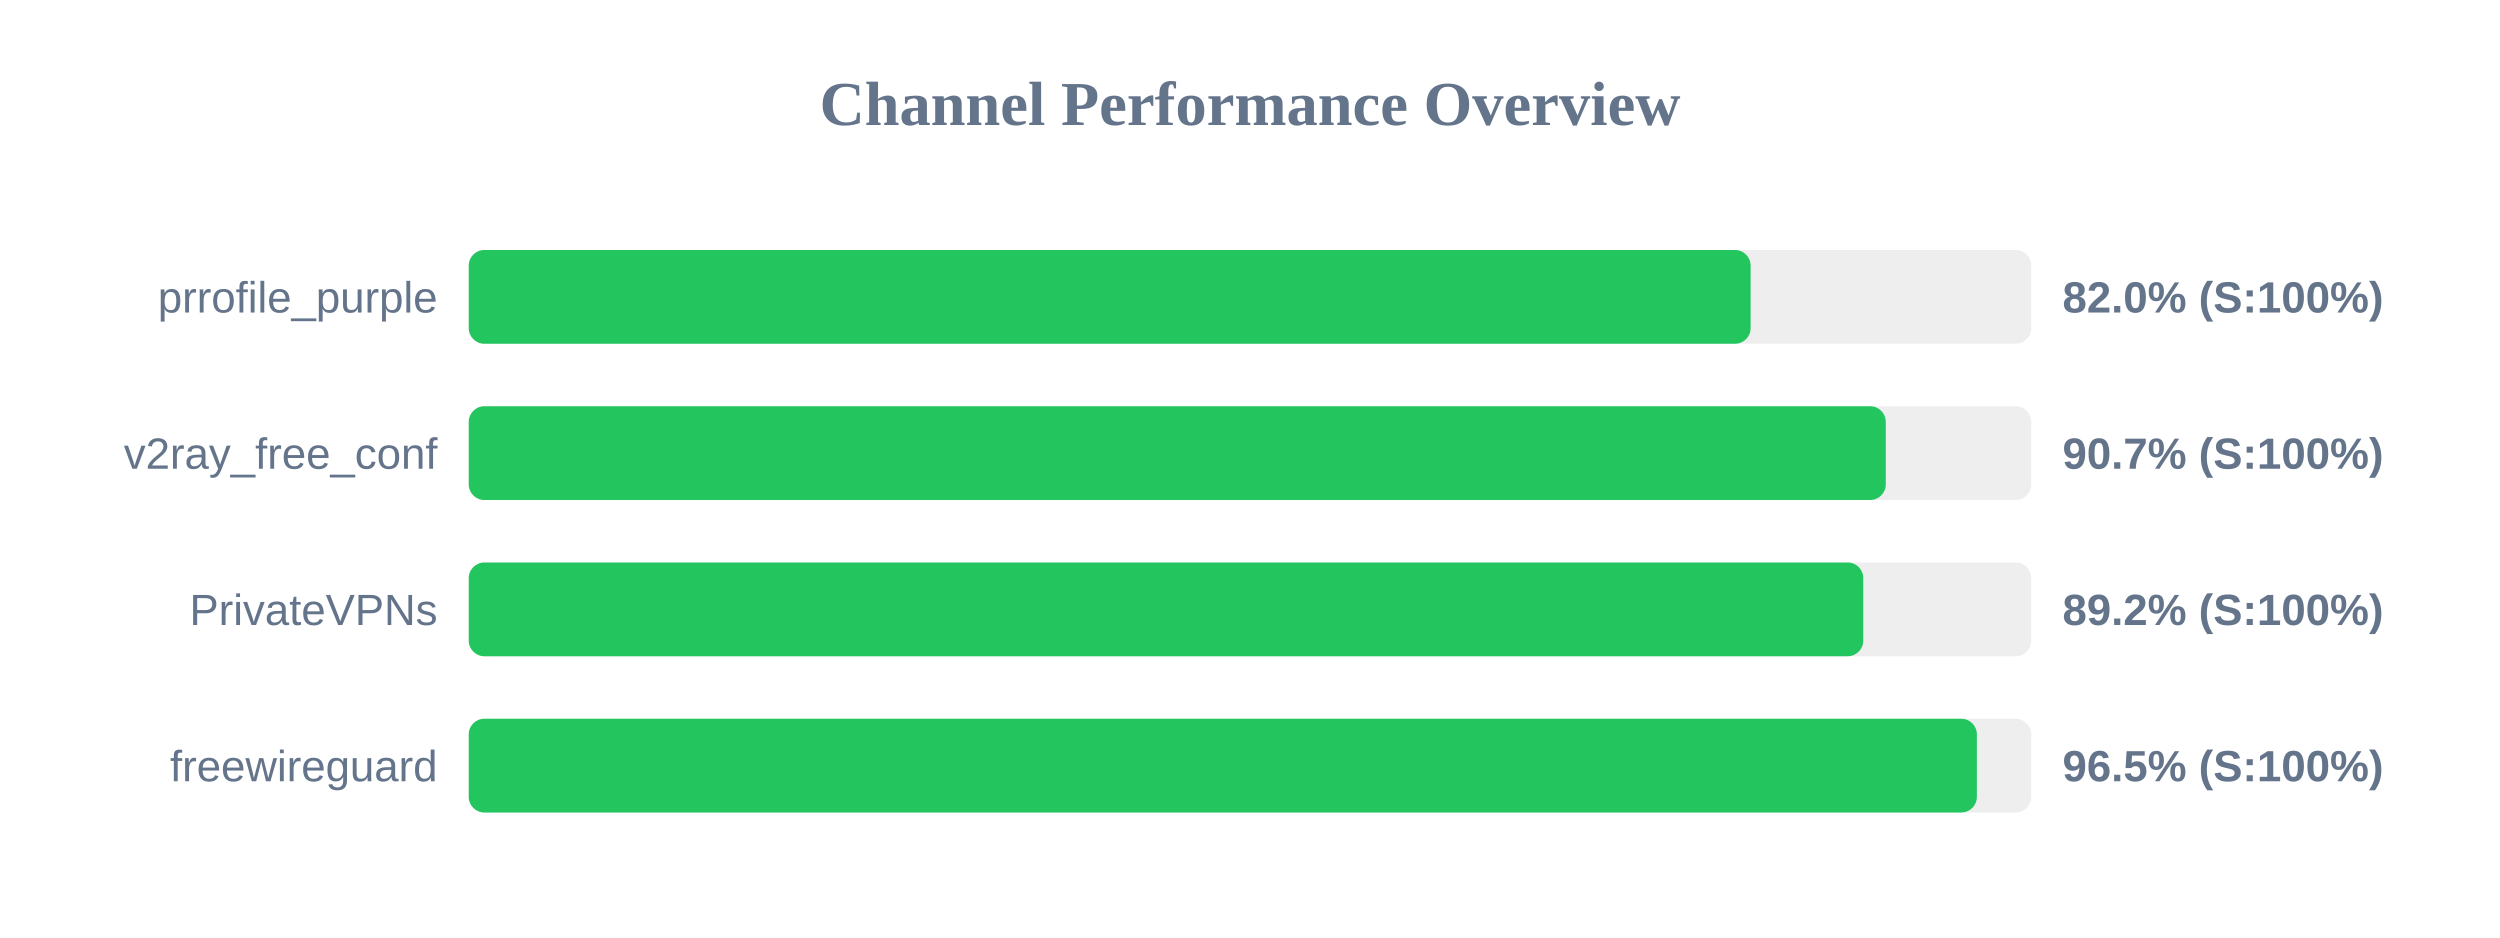
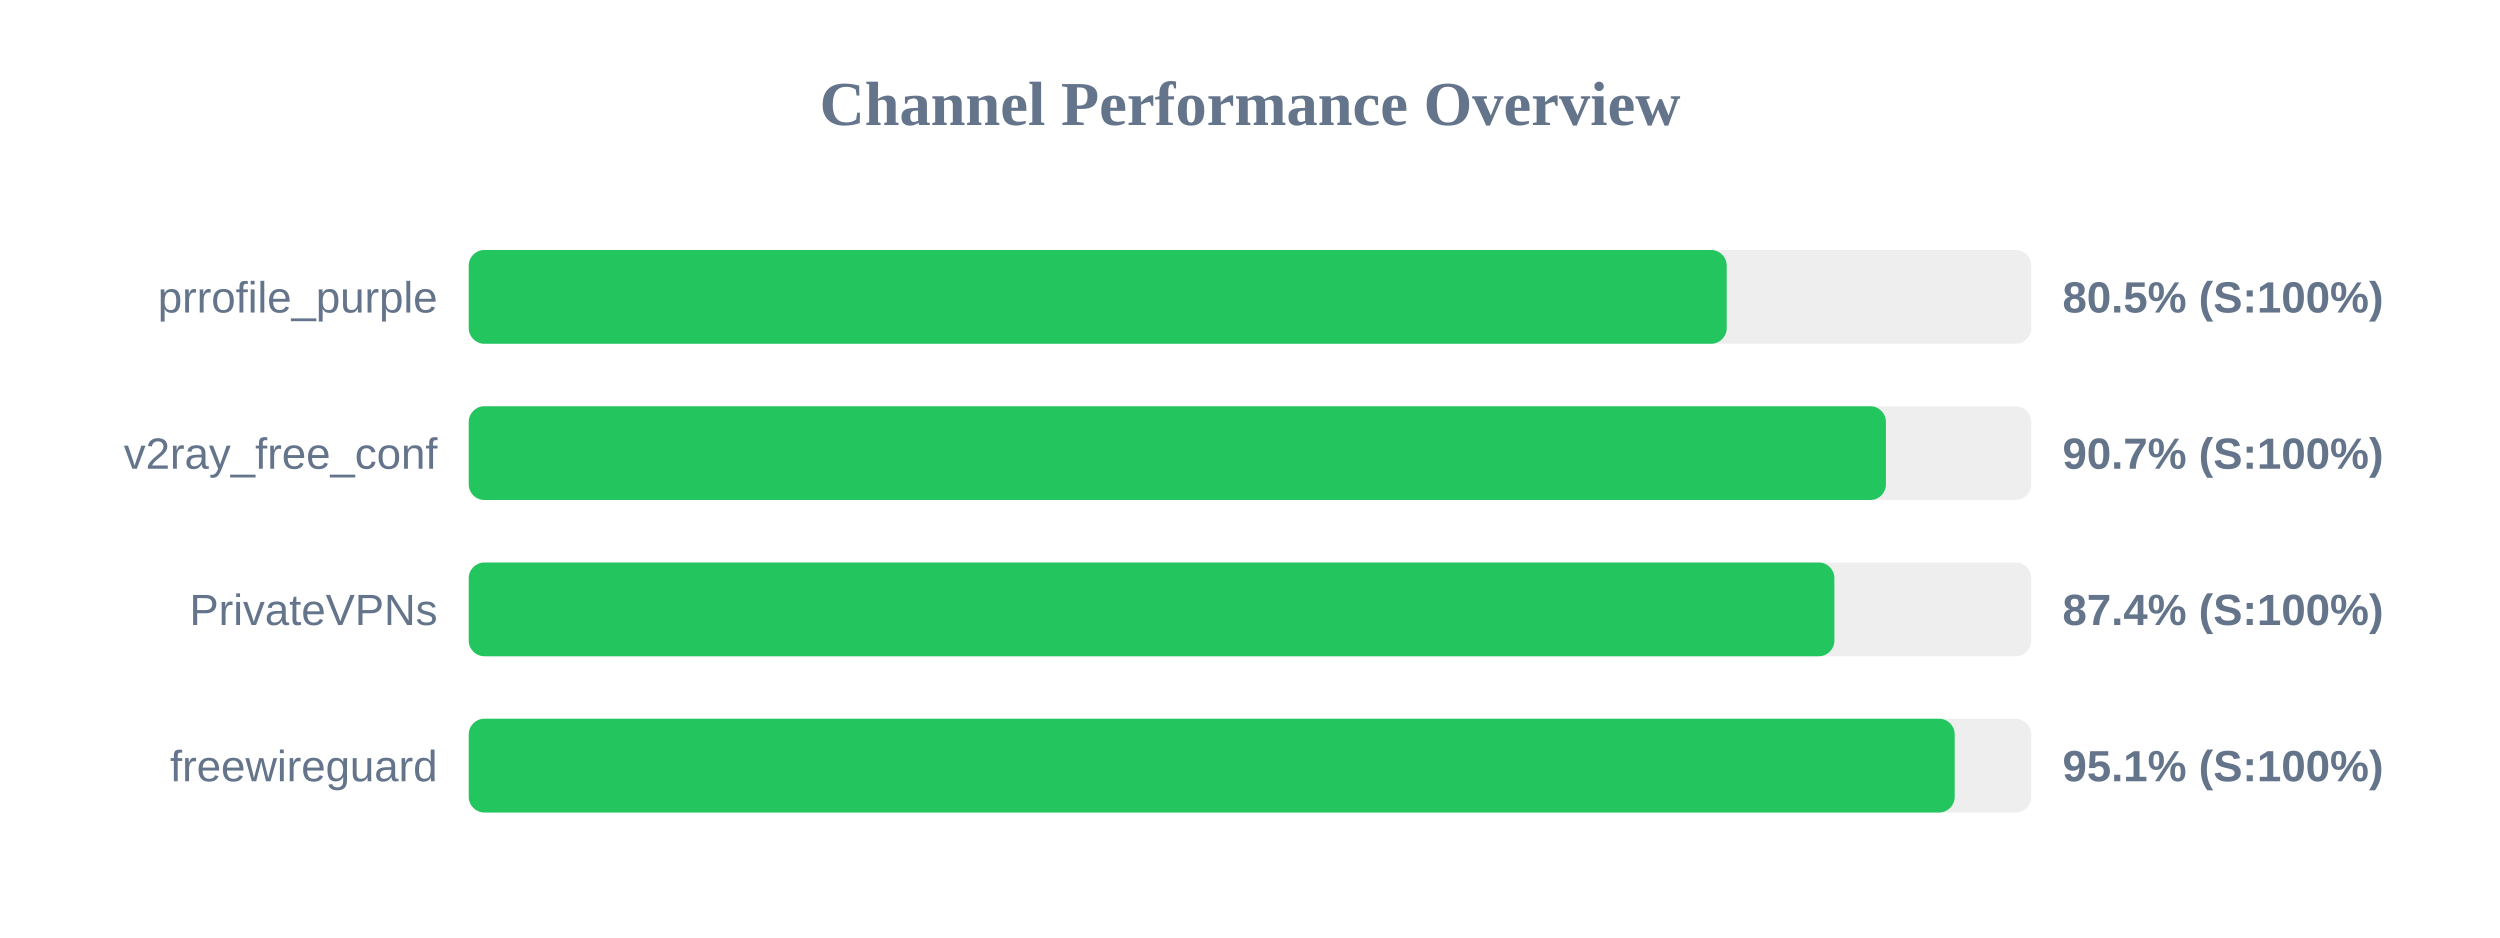
<svg xmlns="http://www.w3.org/2000/svg" width="800" height="300" version="1.1">
  <style>
        .row { font: 14px Arial; fill: #64748b; }
        .score { font: bold 14px Arial; fill: #64748b; }
    </style>
  <text x="400" y="40" text-anchor="middle" font-size="20px" font-weight="bold" fill="#64748b">Channel Performance Overview</text>
  <rect x="150" y="80" width="500" height="30" fill="#eee" rx="5" />
-   <rect x="150" y="80" width="410.2" height="30" fill="#22c55e" rx="5" />
+   <rect x="150" y="80" width="402.55" height="30" fill="#22c55e" rx="5" />
  <text x="140" y="100" text-anchor="end" class="row">prrofile_purple</text>
-   <text x="660" y="100" text-anchor="start" class="score">82.0% (S:100%)</text>
+   <text x="660" y="100" text-anchor="start" class="score">80.5% (S:100%)</text>
  <rect x="150" y="130" width="500" height="30" fill="#eee" rx="5" />
-   <rect x="150" y="130" width="453.45" height="30" fill="#22c55e" rx="5" />
+   <rect x="150" y="130" width="453.5" height="30" fill="#22c55e" rx="5" />
  <text x="140" y="150" text-anchor="end" class="row">v2ray_free_conf</text>
  <text x="660" y="150" text-anchor="start" class="score">90.7% (S:100%)</text>
  <rect x="150" y="180" width="500" height="30" fill="#eee" rx="5" />
-   <rect x="150" y="180" width="446.25" height="30" fill="#22c55e" rx="5" />
+   <rect x="150" y="180" width="437.0" height="30" fill="#22c55e" rx="5" />
  <text x="140" y="200" text-anchor="end" class="row">PrivateVPNs</text>
-   <text x="660" y="200" text-anchor="start" class="score">89.2% (S:100%)</text>
+   <text x="660" y="200" text-anchor="start" class="score">87.4% (S:100%)</text>
  <rect x="150" y="230" width="500" height="30" fill="#eee" rx="5" />
-   <rect x="150" y="230" width="482.6" height="30" fill="#22c55e" rx="5" />
+   <rect x="150" y="230" width="475.5" height="30" fill="#22c55e" rx="5" />
  <text x="140" y="250" text-anchor="end" class="row">freewireguard</text>
-   <text x="660" y="250" text-anchor="start" class="score">96.5% (S:100%)</text>
+   <text x="660" y="250" text-anchor="start" class="score">95.1% (S:100%)</text>
</svg>
